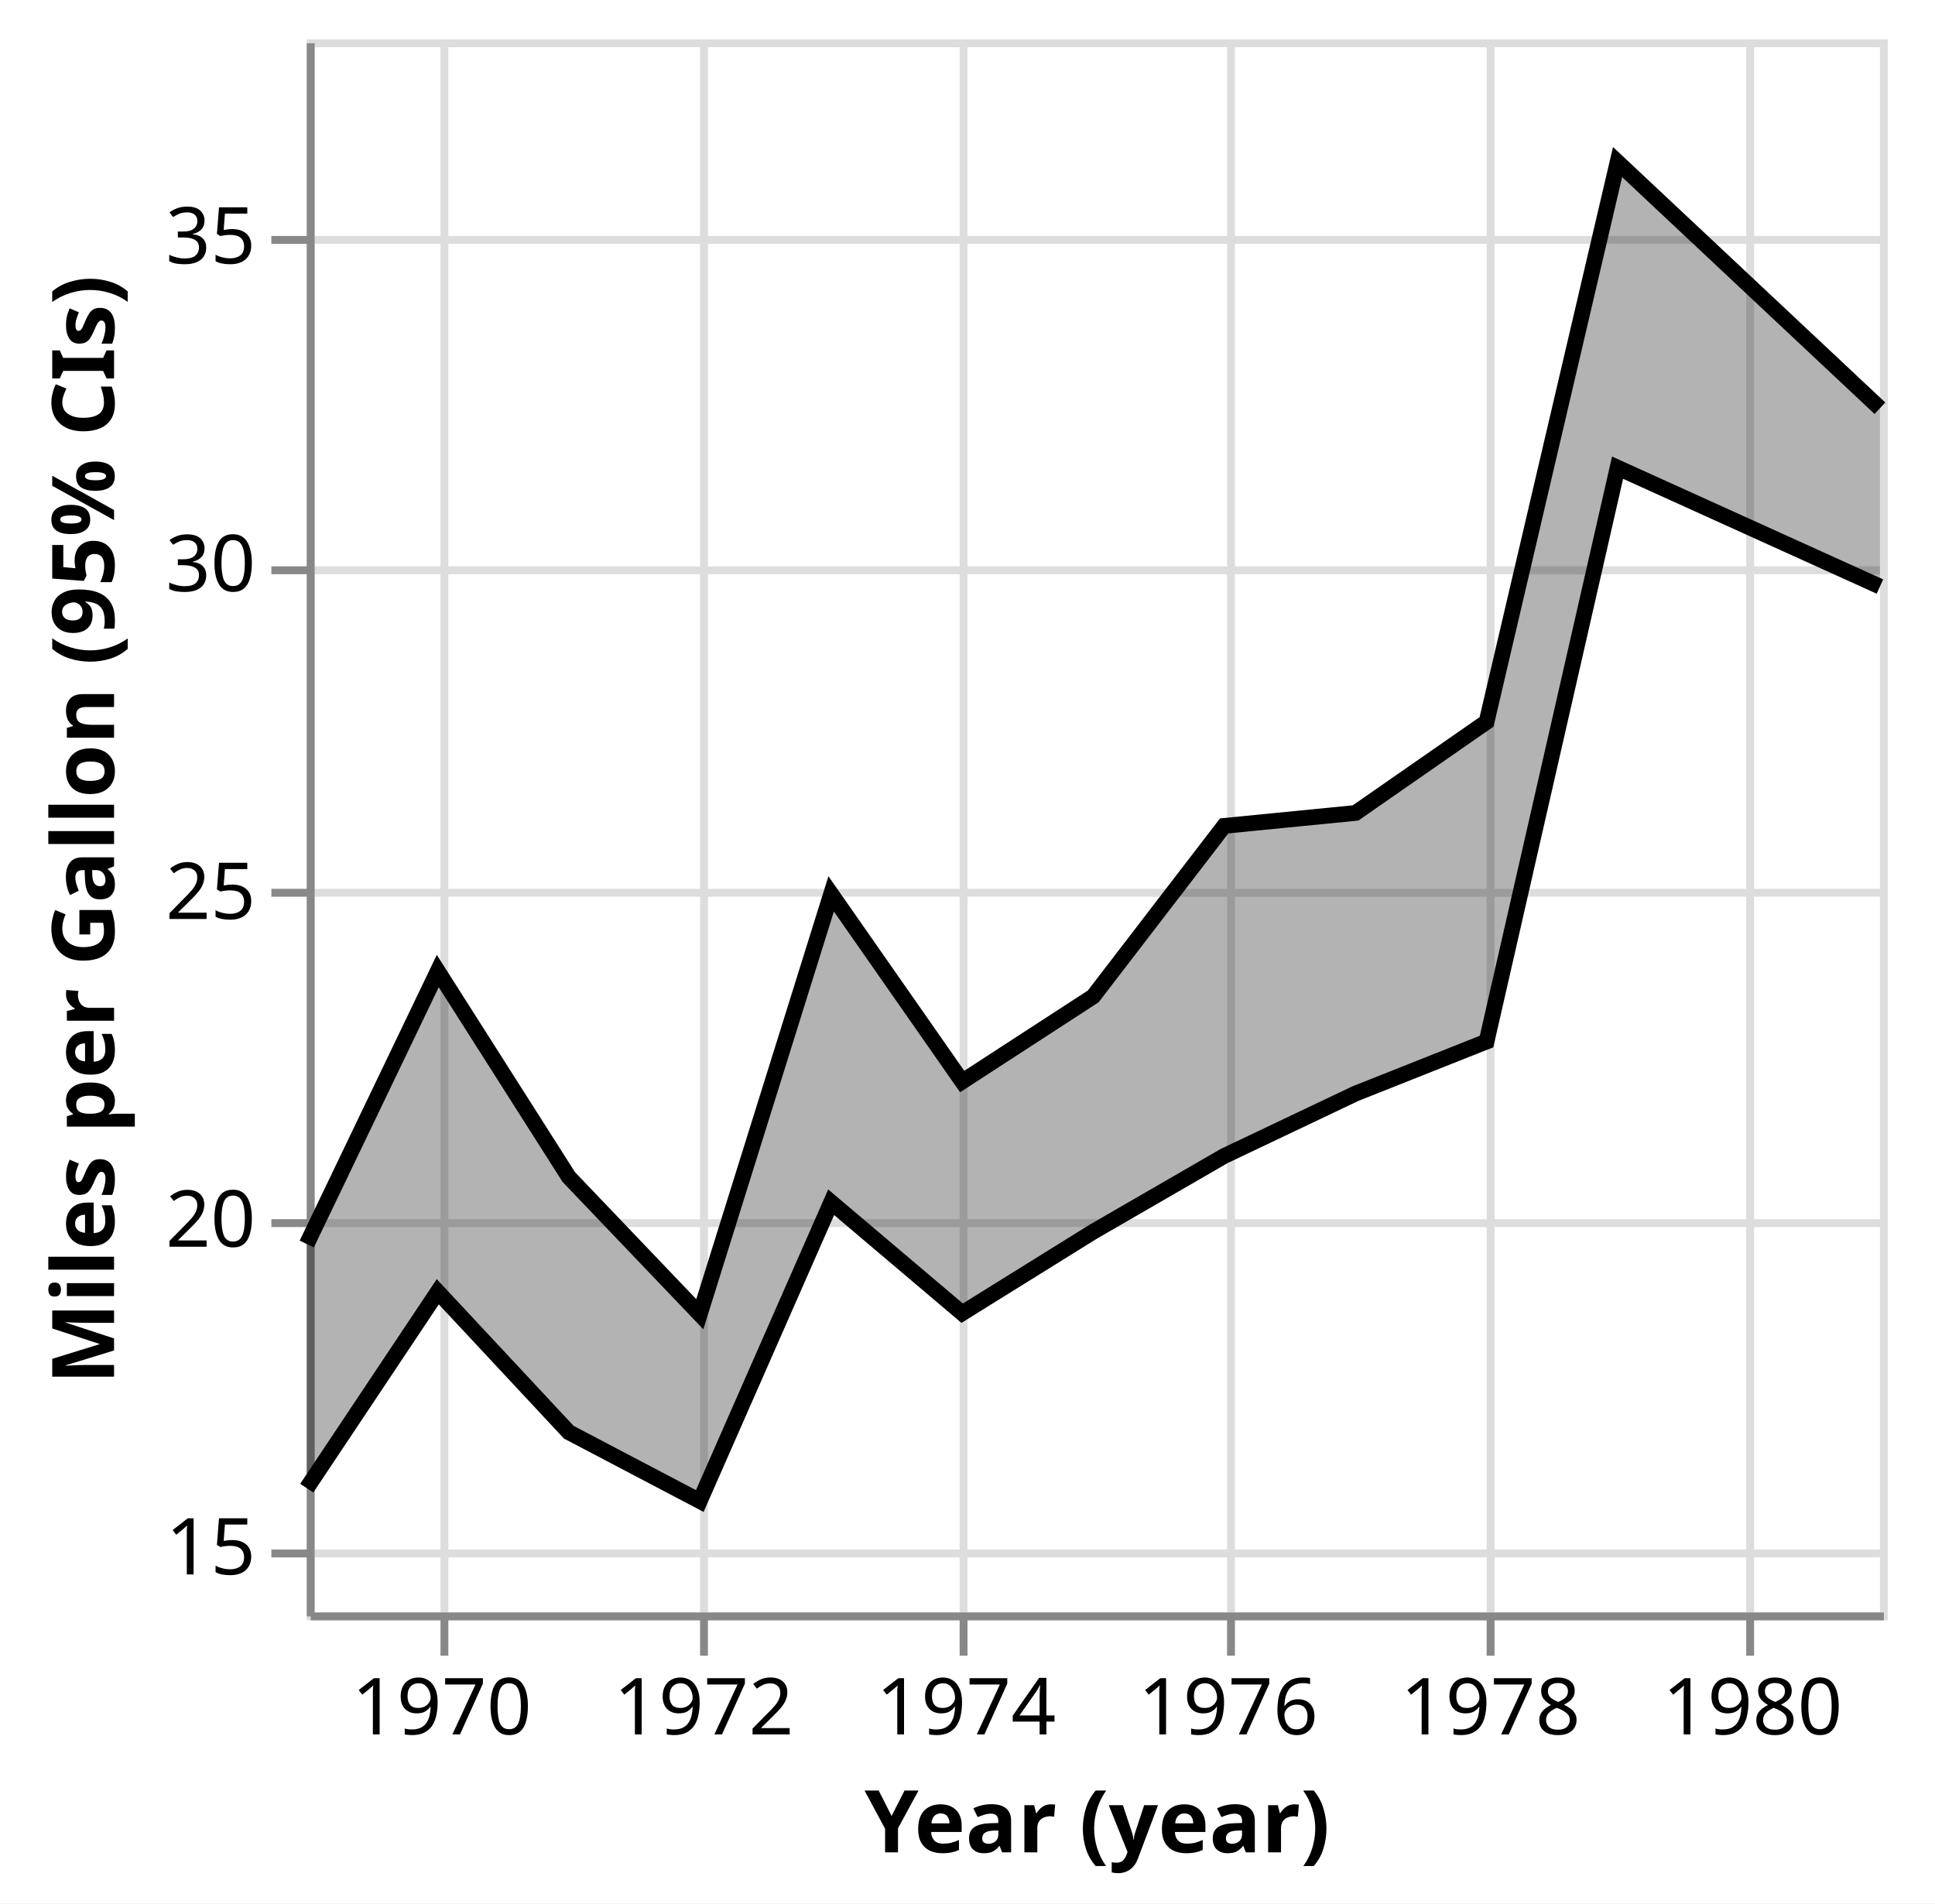
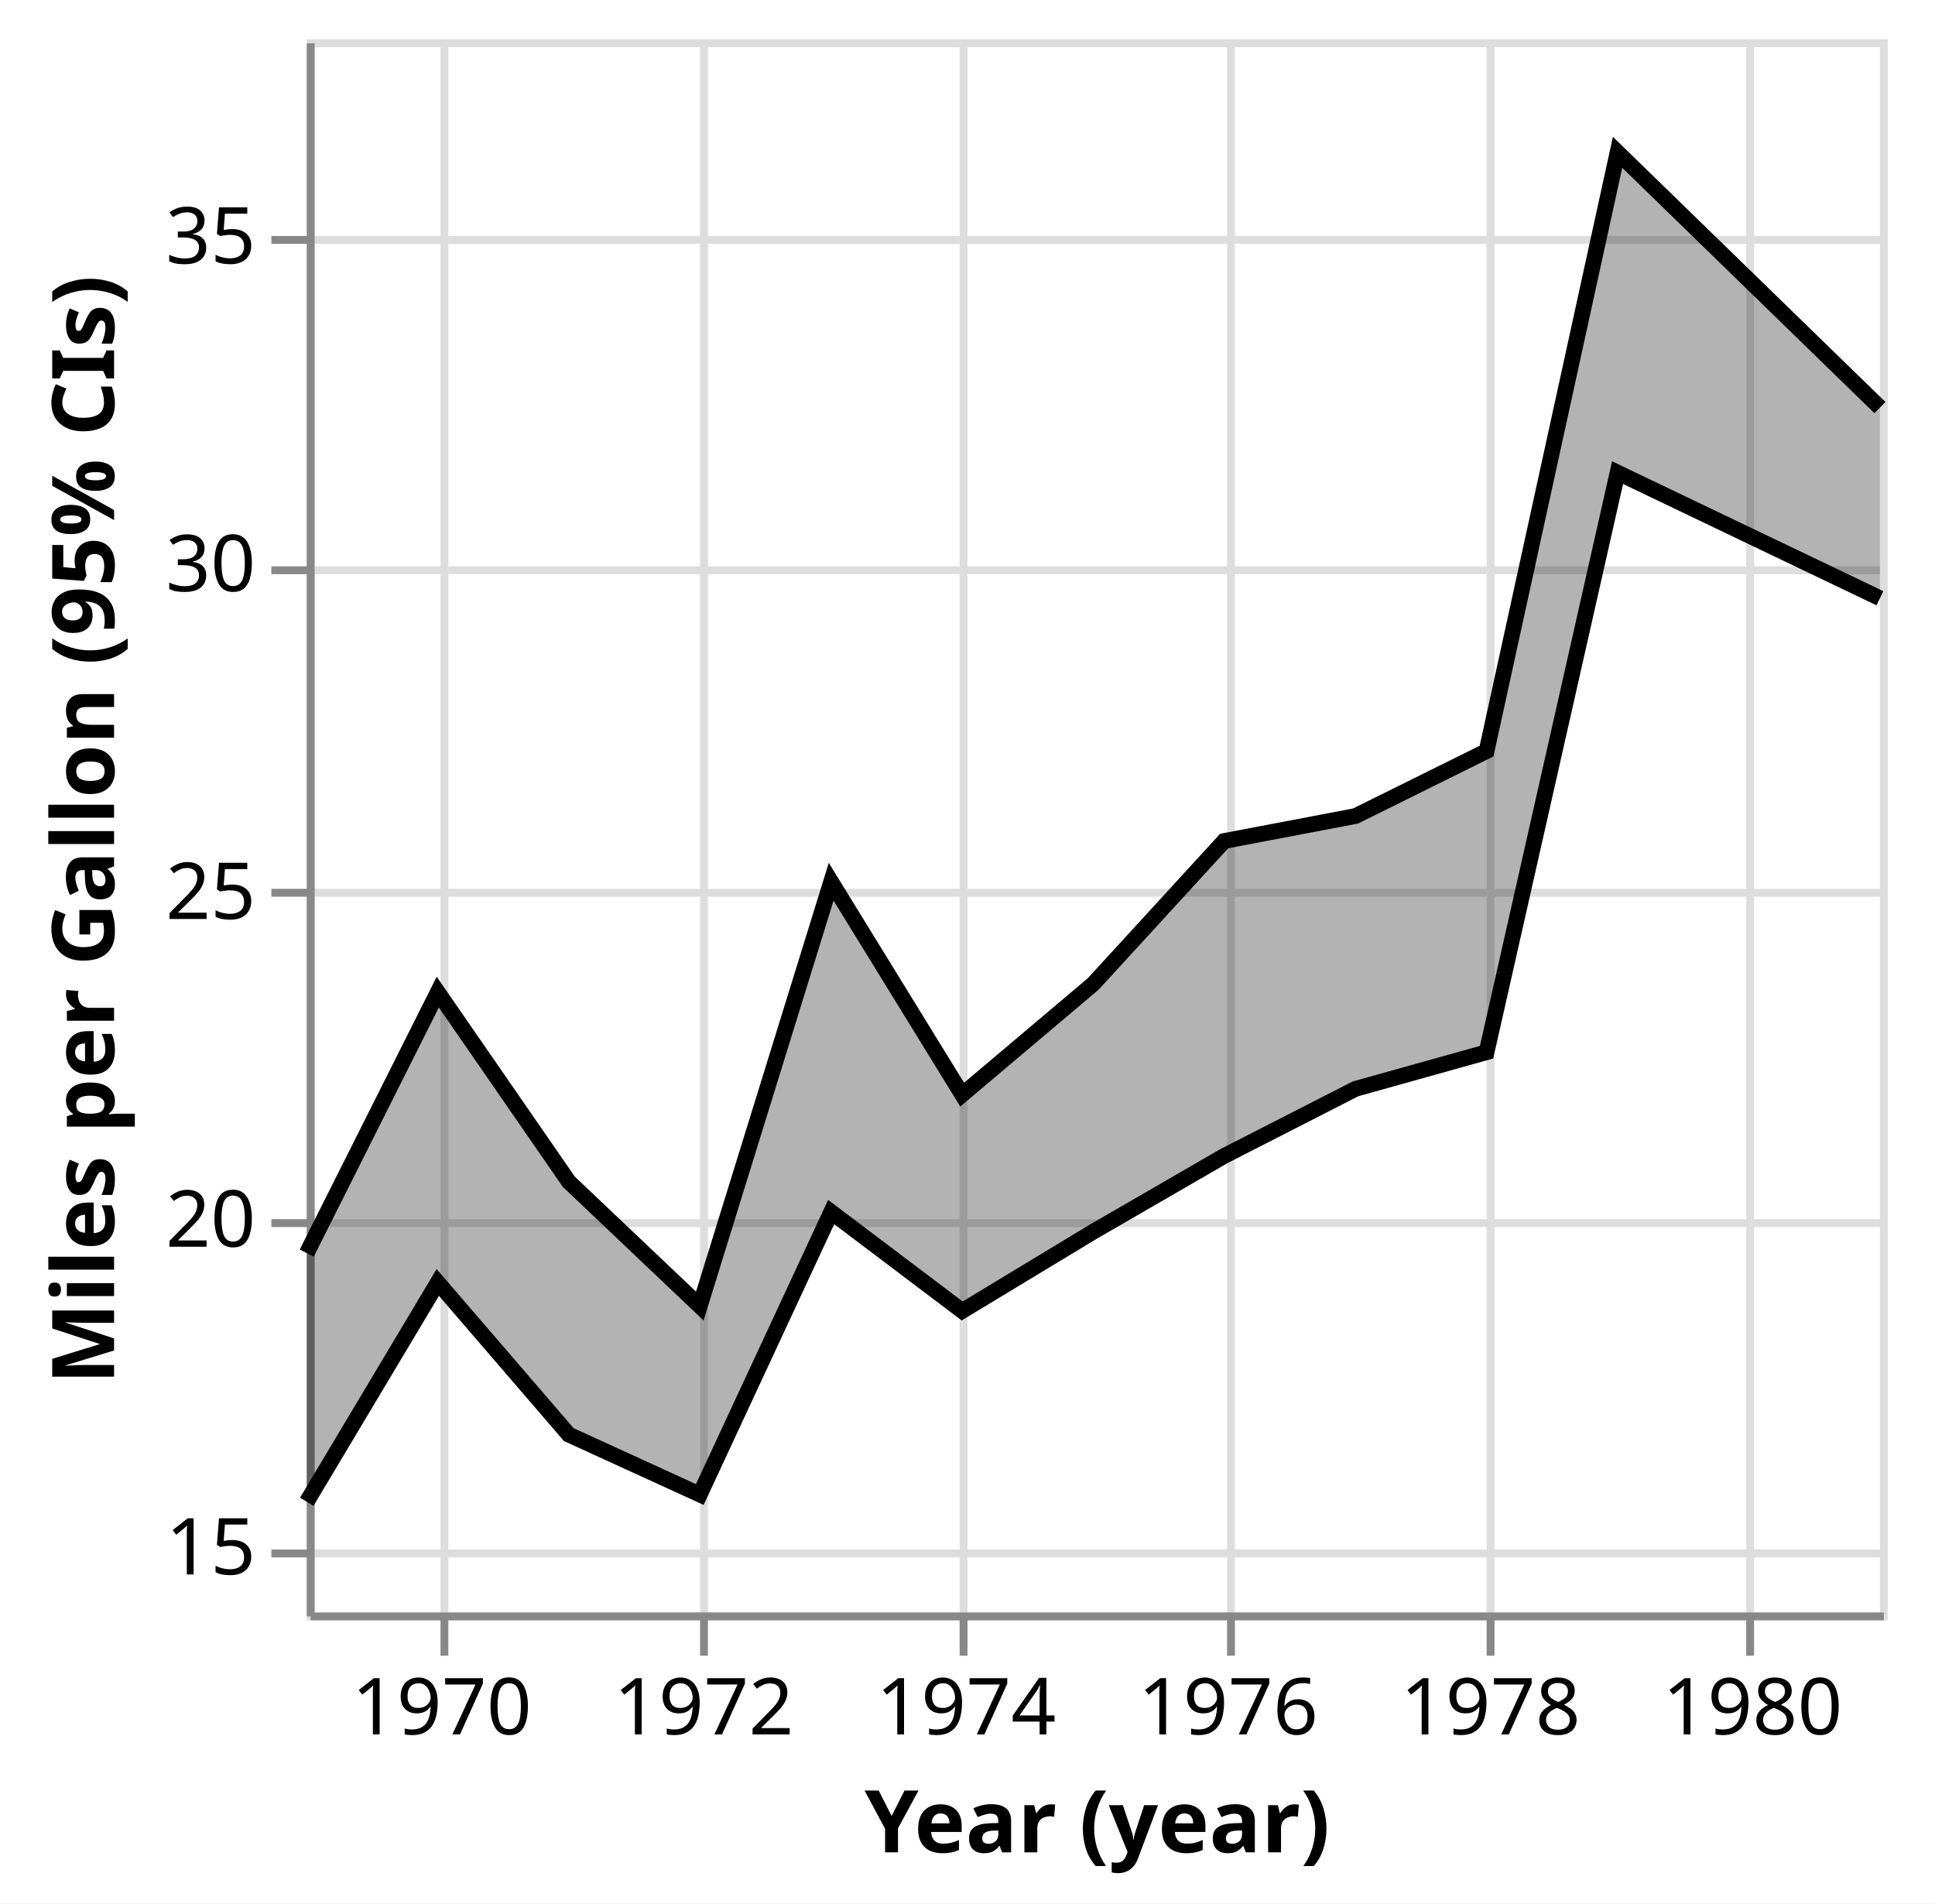
<svg xmlns="http://www.w3.org/2000/svg" class="marks" width="246" height="242" viewBox="0 0 246 242" version="1.1">
  <rect width="246" height="242" style="fill: white;" />
  <g transform="translate(39,5)">
    <g class="mark-group role-frame root">
      <g transform="translate(0,0)">
        <path class="background" d="M0.5,0.5h200v200h-200Z" style="fill: none; stroke: #ddd;" />
        <g>
          <g class="mark-group role-axis">
            <g transform="translate(0.5,200.5)">
              <path class="background" d="M0,0h0v0h0Z" style="pointer-events: none; fill: none;" />
              <g>
                <g class="mark-rule role-axis-grid" style="pointer-events: none;">
                  <line transform="translate(17,-200)" x2="0" y2="200" style="fill: none; stroke: #ddd; stroke-width: 1; opacity: 1;" />
                  <line transform="translate(50,-200)" x2="0" y2="200" style="fill: none; stroke: #ddd; stroke-width: 1; opacity: 1;" />
                  <line transform="translate(83,-200)" x2="0" y2="200" style="fill: none; stroke: #ddd; stroke-width: 1; opacity: 1;" />
                  <line transform="translate(117,-200)" x2="0" y2="200" style="fill: none; stroke: #ddd; stroke-width: 1; opacity: 1;" />
                  <line transform="translate(150,-200)" x2="0" y2="200" style="fill: none; stroke: #ddd; stroke-width: 1; opacity: 1;" />
                  <line transform="translate(183,-200)" x2="0" y2="200" style="fill: none; stroke: #ddd; stroke-width: 1; opacity: 1;" />
                </g>
              </g>
              <path class="foreground" d="" style="pointer-events: none; display: none; fill: none;" />
            </g>
          </g>
          <g class="mark-group role-axis">
            <g transform="translate(0.5,0.5)">
              <path class="background" d="M0,0h0v0h0Z" style="pointer-events: none; fill: none;" />
              <g>
                <g class="mark-rule role-axis-grid" style="pointer-events: none;">
                  <line transform="translate(0,192)" x2="200" y2="0" style="fill: none; stroke: #ddd; stroke-width: 1; opacity: 1;" />
                  <line transform="translate(0,150)" x2="200" y2="0" style="fill: none; stroke: #ddd; stroke-width: 1; opacity: 1;" />
                  <line transform="translate(0,108)" x2="200" y2="0" style="fill: none; stroke: #ddd; stroke-width: 1; opacity: 1;" />
                  <line transform="translate(0,67)" x2="200" y2="0" style="fill: none; stroke: #ddd; stroke-width: 1; opacity: 1;" />
                  <line transform="translate(0,25)" x2="200" y2="0" style="fill: none; stroke: #ddd; stroke-width: 1; opacity: 1;" />
                </g>
              </g>
              <path class="foreground" d="" style="pointer-events: none; display: none; fill: none;" />
            </g>
          </g>
          <g class="mark-group role-axis">
            <g transform="translate(0.5,200.5)">
              <path class="background" d="M0,0h0v0h0Z" style="pointer-events: none; fill: none;" />
              <g>
                <g class="mark-rule role-axis-tick" style="pointer-events: none;">
                  <line transform="translate(17,0)" x2="0" y2="5" style="fill: none; stroke: #888; stroke-width: 1; opacity: 1;" />
                  <line transform="translate(50,0)" x2="0" y2="5" style="fill: none; stroke: #888; stroke-width: 1; opacity: 1;" />
                  <line transform="translate(83,0)" x2="0" y2="5" style="fill: none; stroke: #888; stroke-width: 1; opacity: 1;" />
                  <line transform="translate(117,0)" x2="0" y2="5" style="fill: none; stroke: #888; stroke-width: 1; opacity: 1;" />
                  <line transform="translate(150,0)" x2="0" y2="5" style="fill: none; stroke: #888; stroke-width: 1; opacity: 1;" />
                  <line transform="translate(183,0)" x2="0" y2="5" style="fill: none; stroke: #888; stroke-width: 1; opacity: 1;" />
                </g>
                <g class="mark-text role-axis-label" style="pointer-events: none;">
                  <text text-anchor="middle" transform="translate(16.65526,15)" style="font-family: sans-serif; font-size: 10px; fill: #000; opacity: 1;">1970</text>
                  <text text-anchor="middle" transform="translate(49.96578,15)" style="font-family: sans-serif; font-size: 10px; fill: #000; opacity: 1;">1972</text>
                  <text text-anchor="middle" transform="translate(83.32193,15)" style="font-family: sans-serif; font-size: 10px; fill: #000; opacity: 1;">1974</text>
                  <text text-anchor="middle" transform="translate(116.6324,15)" style="font-family: sans-serif; font-size: 10px; fill: #000; opacity: 1;">1976</text>
                  <text text-anchor="middle" transform="translate(149.9886,15)" style="font-family: sans-serif; font-size: 10px; fill: #000; opacity: 1;">1978</text>
                  <text text-anchor="middle" transform="translate(183.2991,15)" style="font-family: sans-serif; font-size: 10px; fill: #000; opacity: 1;">1980</text>
                </g>
                <g class="mark-rule role-axis-domain" style="pointer-events: none;">
                  <line transform="translate(0,0)" x2="200" y2="0" style="fill: none; stroke: #888; stroke-width: 1; opacity: 1;" />
                </g>
                <g class="mark-text role-axis-title" style="pointer-events: none;">
                  <text text-anchor="middle" transform="translate(100,30)" style="font-family: sans-serif; font-size: 11px; font-weight: bold; fill: #000; opacity: 1;">Year (year)</text>
                </g>
              </g>
              <path class="foreground" d="" style="pointer-events: none; display: none; fill: none;" />
            </g>
          </g>
          <g class="mark-group role-axis">
            <g transform="translate(0.5,0.5)">
              <path class="background" d="M0,0h0v0h0Z" style="pointer-events: none; fill: none;" />
              <g>
                <g class="mark-rule role-axis-tick" style="pointer-events: none;">
                  <line transform="translate(0,192)" x2="-5" y2="0" style="fill: none; stroke: #888; stroke-width: 1; opacity: 1;" />
                  <line transform="translate(0,150)" x2="-5" y2="0" style="fill: none; stroke: #888; stroke-width: 1; opacity: 1;" />
                  <line transform="translate(0,108)" x2="-5" y2="0" style="fill: none; stroke: #888; stroke-width: 1; opacity: 1;" />
                  <line transform="translate(0,67)" x2="-5" y2="0" style="fill: none; stroke: #888; stroke-width: 1; opacity: 1;" />
                  <line transform="translate(0,25)" x2="-5" y2="0" style="fill: none; stroke: #888; stroke-width: 1; opacity: 1;" />
                </g>
                <g class="mark-text role-axis-label" style="pointer-events: none;">
                  <text text-anchor="end" transform="translate(-7,194.6667)" style="font-family: sans-serif; font-size: 10px; fill: #000; opacity: 1;">15</text>
                  <text text-anchor="end" transform="translate(-7,153)" style="font-family: sans-serif; font-size: 10px; fill: #000; opacity: 1;">20</text>
                  <text text-anchor="end" transform="translate(-7,111.3333)" style="font-family: sans-serif; font-size: 10px; fill: #000; opacity: 1;">25</text>
                  <text text-anchor="end" transform="translate(-7,69.66667)" style="font-family: sans-serif; font-size: 10px; fill: #000; opacity: 1;">30</text>
                  <text text-anchor="end" transform="translate(-7,28)" style="font-family: sans-serif; font-size: 10px; fill: #000; opacity: 1;">35</text>
                </g>
                <g class="mark-rule role-axis-domain" style="pointer-events: none;">
                  <line transform="translate(0,200)" x2="0" y2="-200" style="fill: none; stroke: #888; stroke-width: 1; opacity: 1;" />
                </g>
                <g class="mark-text role-axis-title" style="pointer-events: none;">
                  <text text-anchor="middle" transform="translate(-23,100) rotate(-90) translate(0,-2)" style="font-family: sans-serif; font-size: 11px; font-weight: bold; fill: #000; opacity: 1;">Miles per Gallon (95% CIs)</text>
                </g>
              </g>
              <path class="foreground" d="" style="pointer-events: none; display: none; fill: none;" />
            </g>
          </g>
          <g class="mark-area role-mark layer_0_layer_0_marks">
-             <path d="M0,184.195L16.655,159.226L33.311,177.083L49.966,185.833L66.667,147.847L83.322,161.951L99.977,151.596L116.632,141.968L133.333,134.028L149.989,127.415L166.644,54.458L200,69.57L200,46.902L166.644,15.603L149.989,86.776L133.333,98.354L116.632,100L99.977,121.682L83.322,132.5L66.667,108.642L49.966,162.083L33.311,144.643L16.655,118.452L0,153.161Z" style="fill: black; opacity: 0.3;" />
+             <path d="M0,185.927L16.655,158.043L33.311,177.388L49.966,185.005L66.667,149.09L83.322,161.667L99.977,151.596L116.632,141.964L133.333,133.428L149.989,128.772L166.644,55.088L200,71.057L200,46.818L166.644,14.364L149.989,90.488L133.333,98.744L116.632,101.923L99.977,120.098L83.322,134.167L66.667,107.099L49.966,161.042L33.311,145.238L16.655,121.131L0,154.31Z" style="fill: black; opacity: 0.3;" />
          </g>
          <g class="mark-line role-mark layer_0_layer_1_marks">
-             <path d="M0,184.195L16.655,159.226L33.311,177.083L49.966,185.833L66.667,147.847L83.322,161.951L99.977,151.596L116.632,141.968L133.333,134.028L149.989,127.415L166.644,54.458L200,69.57" style="fill: none; stroke: black; stroke-width: 2;" />
+             <path d="M0,185.927L16.655,158.043L33.311,177.388L49.966,185.005L66.667,149.09L83.322,161.667L99.977,151.596L116.632,141.964L133.333,133.428L149.989,128.772L166.644,55.088L200,71.057" style="fill: none; stroke: black; stroke-width: 2;" />
          </g>
          <g class="mark-line role-mark layer_0_layer_2_marks">
-             <path d="M0,153.161L16.655,118.452L33.311,144.643L49.966,162.083L66.667,108.642L83.322,132.5L99.977,121.682L116.632,100L133.333,98.354L149.989,86.776L166.644,15.603L200,46.902" style="fill: none; stroke: black; stroke-width: 2;" />
+             <path d="M0,154.31L16.655,121.131L33.311,145.238L49.966,161.042L66.667,107.099L83.322,134.167L99.977,120.098L116.632,101.923L133.333,98.744L149.989,90.488L166.644,14.364L200,46.818" style="fill: none; stroke: black; stroke-width: 2;" />
          </g>
        </g>
        <path class="foreground" d="" style="display: none; fill: none;" />
      </g>
    </g>
  </g>
</svg>
